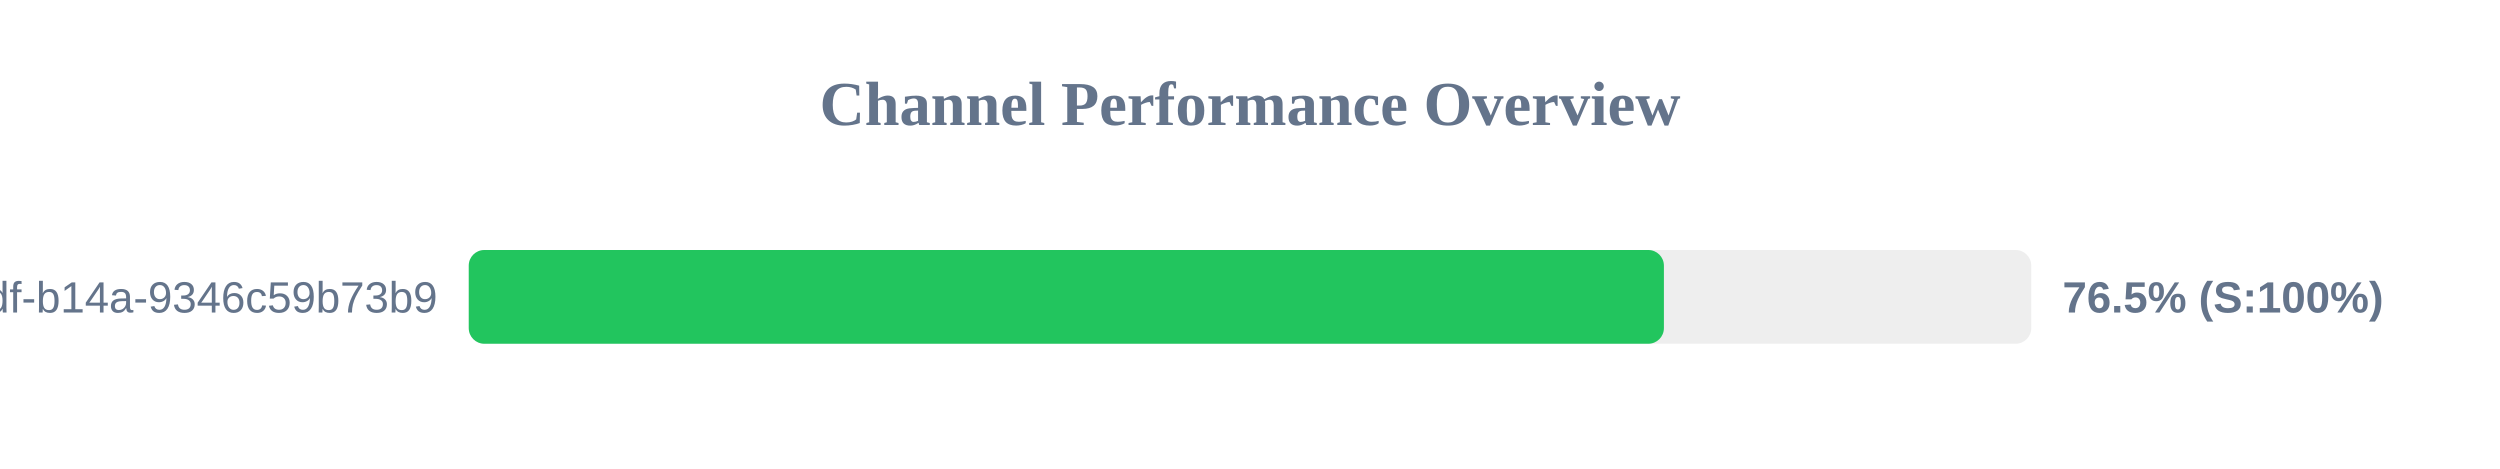
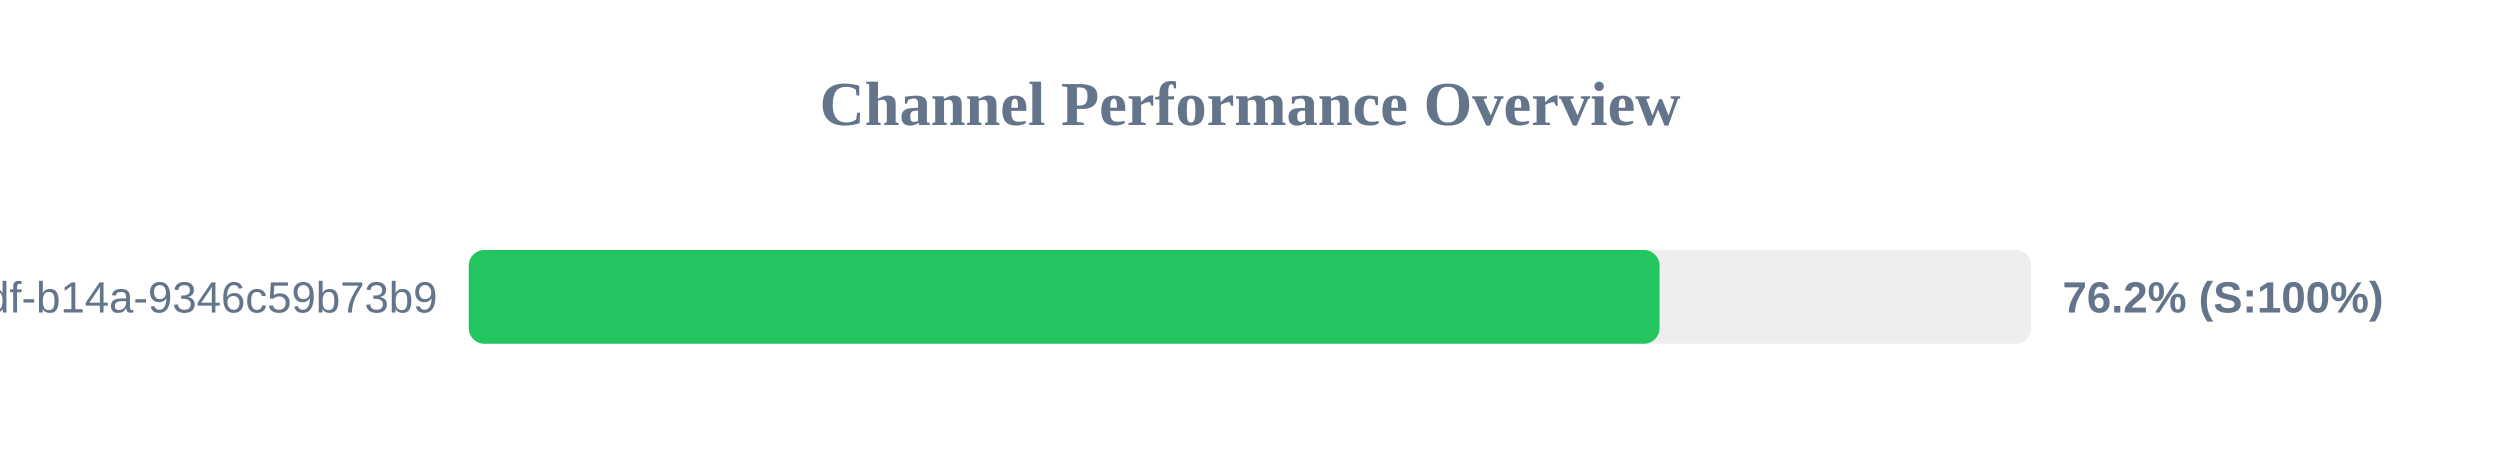
<svg xmlns="http://www.w3.org/2000/svg" width="800" height="150" version="1.1">
  <style>
        .row { font: 14px Arial; fill: #64748b; }
        .score { font: bold 14px Arial; fill: #64748b; }
    </style>
  <text x="400" y="40" text-anchor="middle" font-size="20px" font-weight="bold" fill="#64748b">Channel Performance Overview</text>
  <rect x="150" y="80" width="500" height="30" fill="#eee" rx="5" />
-   <rect x="150" y="80" width="382.45" height="30" fill="#22c55e" rx="5" />
+   <rect x="150" y="80" width="381.05" height="30" fill="#22c55e" rx="5" />
  <text x="140" y="100" text-anchor="end" class="row">?uuid=55ca7a9e-cf90-49df-b14a-9346c59b73b9</text>
-   <text x="660" y="100" text-anchor="start" class="score">76.5% (S:100%)</text>
+   <text x="660" y="100" text-anchor="start" class="score">76.2% (S:100%)</text>
</svg>
